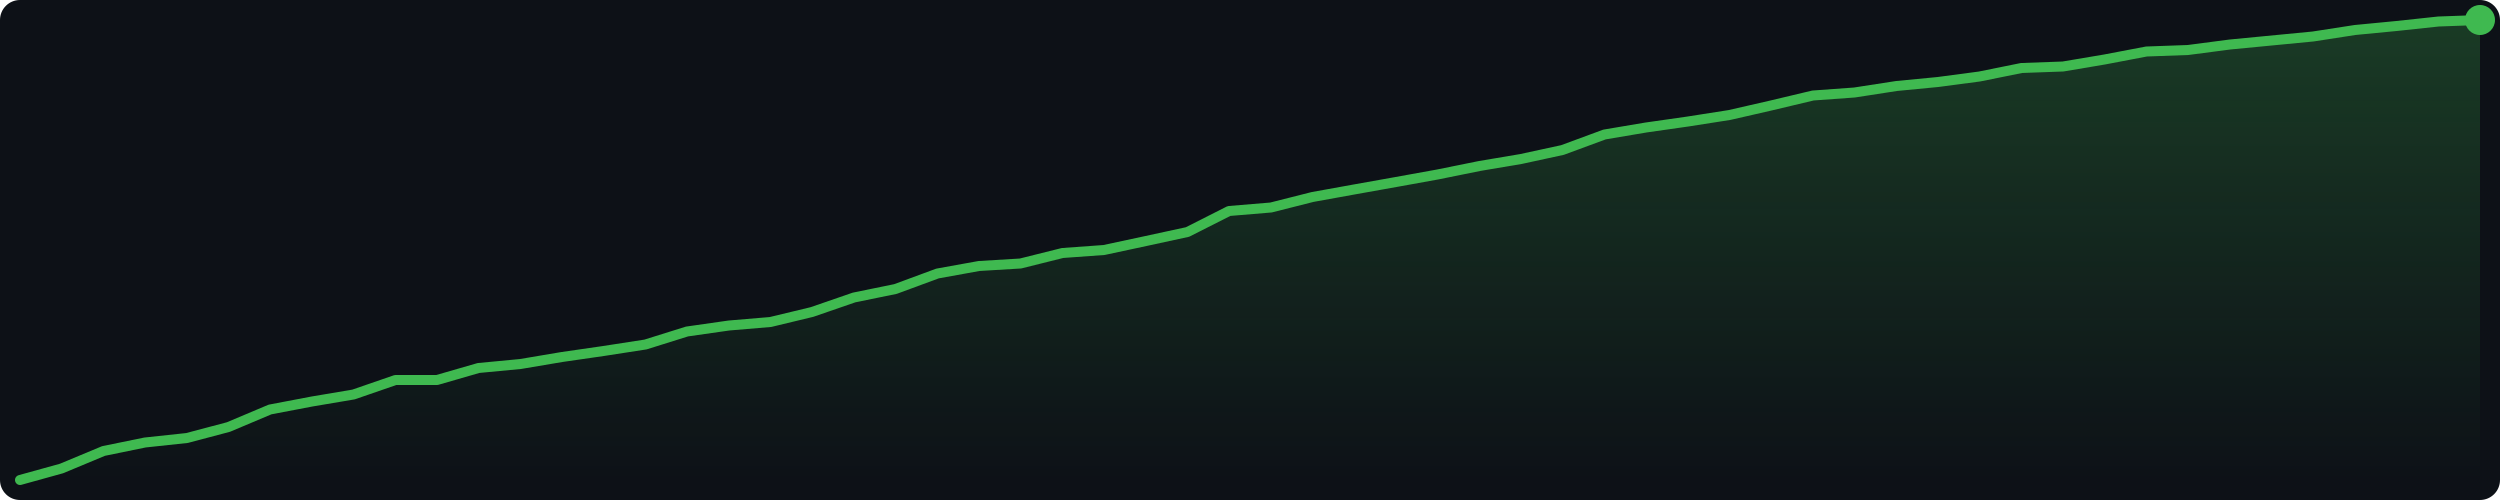
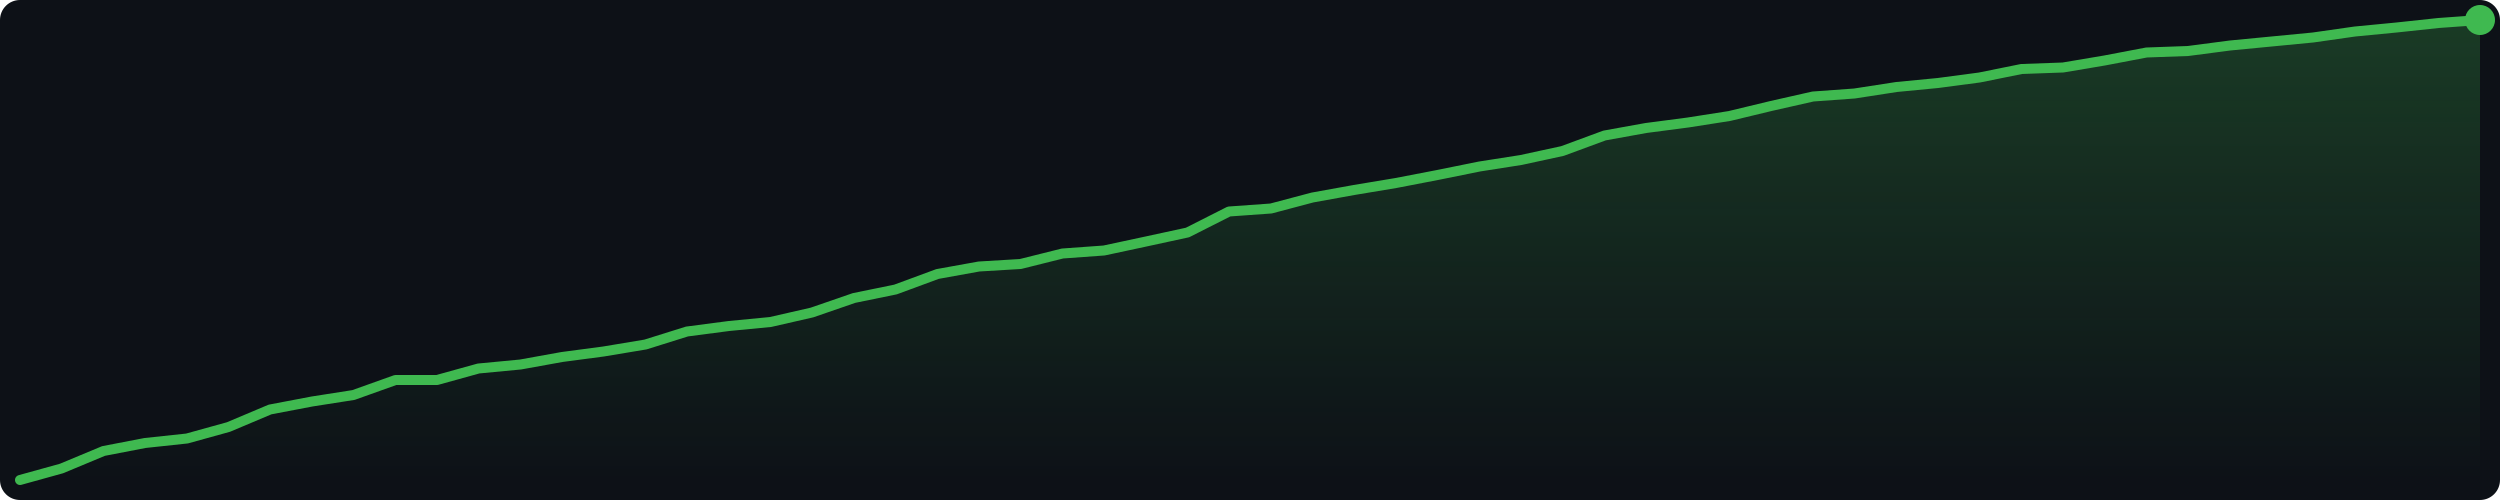
<svg xmlns="http://www.w3.org/2000/svg" width="500" height="100" viewBox="0 0 500 100">
  <defs>
    <linearGradient id="g" x1="0" y1="0" x2="0" y2="1">
      <stop offset="0%" stop-color="#3fb950" stop-opacity="0.25" />
      <stop offset="100%" stop-color="#3fb950" stop-opacity="0.0" />
    </linearGradient>
  </defs>
  <rect width="500" height="100" fill="#0d1117" rx="4" />
-   <polygon points="4.0,96.0 12.3,93.7 20.7,90.2 29.0,88.5 37.4,87.6 45.7,85.4 54.0,81.9 62.4,80.3 70.7,78.9 79.1,76.0 87.4,76.0 95.7,73.6 104.1,72.8 112.4,71.4 120.7,70.2 129.1,68.9 137.4,66.3 145.8,65.1 154.1,64.4 162.4,62.4 170.8,59.5 179.1,57.8 187.5,54.7 195.8,53.2 204.1,52.7 212.5,50.6 220.8,50.0 229.2,48.2 237.5,46.4 245.8,42.2 254.2,41.5 262.5,39.4 270.8,37.9 279.2,36.4 287.5,34.9 295.9,33.2 304.2,31.8 312.5,30.0 320.9,26.9 329.2,25.5 337.6,24.3 345.9,23.0 354.2,21.1 362.6,19.1 370.9,18.5 379.3,17.2 387.6,16.4 395.9,15.3 404.3,13.6 412.6,13.3 420.9,11.9 429.3,10.3 437.6,10.0 446.0,8.9 454.3,8.1 462.6,7.3 471.0,6.0 479.3,5.2 487.7,4.3 496.0,4.0 496.0,96 4.0,96" fill="url(#g)" />
-   <polyline points="4.0,96.0 12.3,93.7 20.7,90.2 29.0,88.5 37.4,87.6 45.7,85.4 54.0,81.9 62.4,80.3 70.7,78.9 79.1,76.0 87.4,76.0 95.7,73.6 104.1,72.8 112.4,71.4 120.7,70.2 129.1,68.9 137.4,66.3 145.8,65.1 154.1,64.4 162.4,62.4 170.8,59.5 179.1,57.8 187.5,54.7 195.8,53.2 204.1,52.7 212.5,50.6 220.8,50.0 229.2,48.2 237.5,46.4 245.8,42.2 254.2,41.5 262.5,39.4 270.8,37.9 279.2,36.4 287.5,34.9 295.9,33.2 304.2,31.8 312.5,30.0 320.9,26.9 329.2,25.5 337.6,24.3 345.9,23.0 354.2,21.1 362.6,19.1 370.9,18.5 379.3,17.2 387.6,16.4 395.9,15.3 404.3,13.6 412.6,13.3 420.9,11.9 429.3,10.3 437.6,10.0 446.0,8.9 454.3,8.1 462.6,7.3 471.0,6.0 479.3,5.2 487.7,4.3 496.0,4.0" fill="none" stroke="#3fb950" stroke-width="2" stroke-linejoin="round" stroke-linecap="round" />
+   <polygon points="4.0,96.0 12.3,93.7 20.7,90.2 29.0,88.6 37.4,87.7 45.7,85.4 54.0,81.9 62.4,80.3 70.7,79.0 79.1,76.0 87.4,76.0 95.7,73.7 104.1,72.9 112.4,71.4 120.7,70.3 129.1,68.9 137.4,66.3 145.8,65.2 154.1,64.4 162.4,62.5 170.8,59.6 179.1,57.9 187.5,54.8 195.8,53.3 204.1,52.8 212.5,50.7 220.8,50.1 229.2,48.3 237.5,46.5 245.8,42.3 254.2,41.7 262.5,39.5 270.8,38.0 279.2,36.6 287.5,35.0 295.9,33.3 304.2,32.0 312.5,30.2 320.9,27.1 329.2,25.6 337.6,24.5 345.9,23.2 354.2,21.2 362.6,19.3 370.9,18.7 379.3,17.4 387.6,16.6 395.9,15.5 404.3,13.8 412.6,13.5 420.9,12.1 429.3,10.5 437.6,10.2 446.0,9.1 454.3,8.3 462.6,7.5 471.0,6.3 479.3,5.5 487.7,4.6 496.0,4.0 496.0,96 4.0,96" fill="url(#g)" />
+   <polyline points="4.0,96.0 12.3,93.7 20.7,90.2 29.0,88.6 37.4,87.7 45.7,85.4 54.0,81.9 62.4,80.3 70.7,79.0 79.1,76.0 87.4,76.0 95.7,73.7 104.1,72.9 112.4,71.4 120.7,70.3 129.1,68.9 137.4,66.3 145.8,65.2 154.1,64.4 162.4,62.5 170.8,59.6 179.1,57.9 187.5,54.8 195.8,53.3 204.1,52.8 212.5,50.7 220.8,50.1 229.2,48.3 237.5,46.5 245.8,42.3 254.2,41.7 262.5,39.5 270.8,38.0 279.2,36.6 287.5,35.0 295.9,33.3 304.2,32.0 312.5,30.2 320.9,27.1 329.2,25.6 337.6,24.5 345.9,23.2 354.2,21.2 362.6,19.3 370.9,18.7 379.3,17.4 387.6,16.6 395.9,15.5 404.3,13.8 412.6,13.5 420.9,12.1 429.3,10.5 437.6,10.2 446.0,9.1 454.3,8.3 462.6,7.5 471.0,6.3 479.3,5.5 487.7,4.6 496.0,4.0" fill="none" stroke="#3fb950" stroke-width="2" stroke-linejoin="round" stroke-linecap="round" />
  <circle cx="496.0" cy="4.0" r="3" fill="#3fb950" />
</svg>
